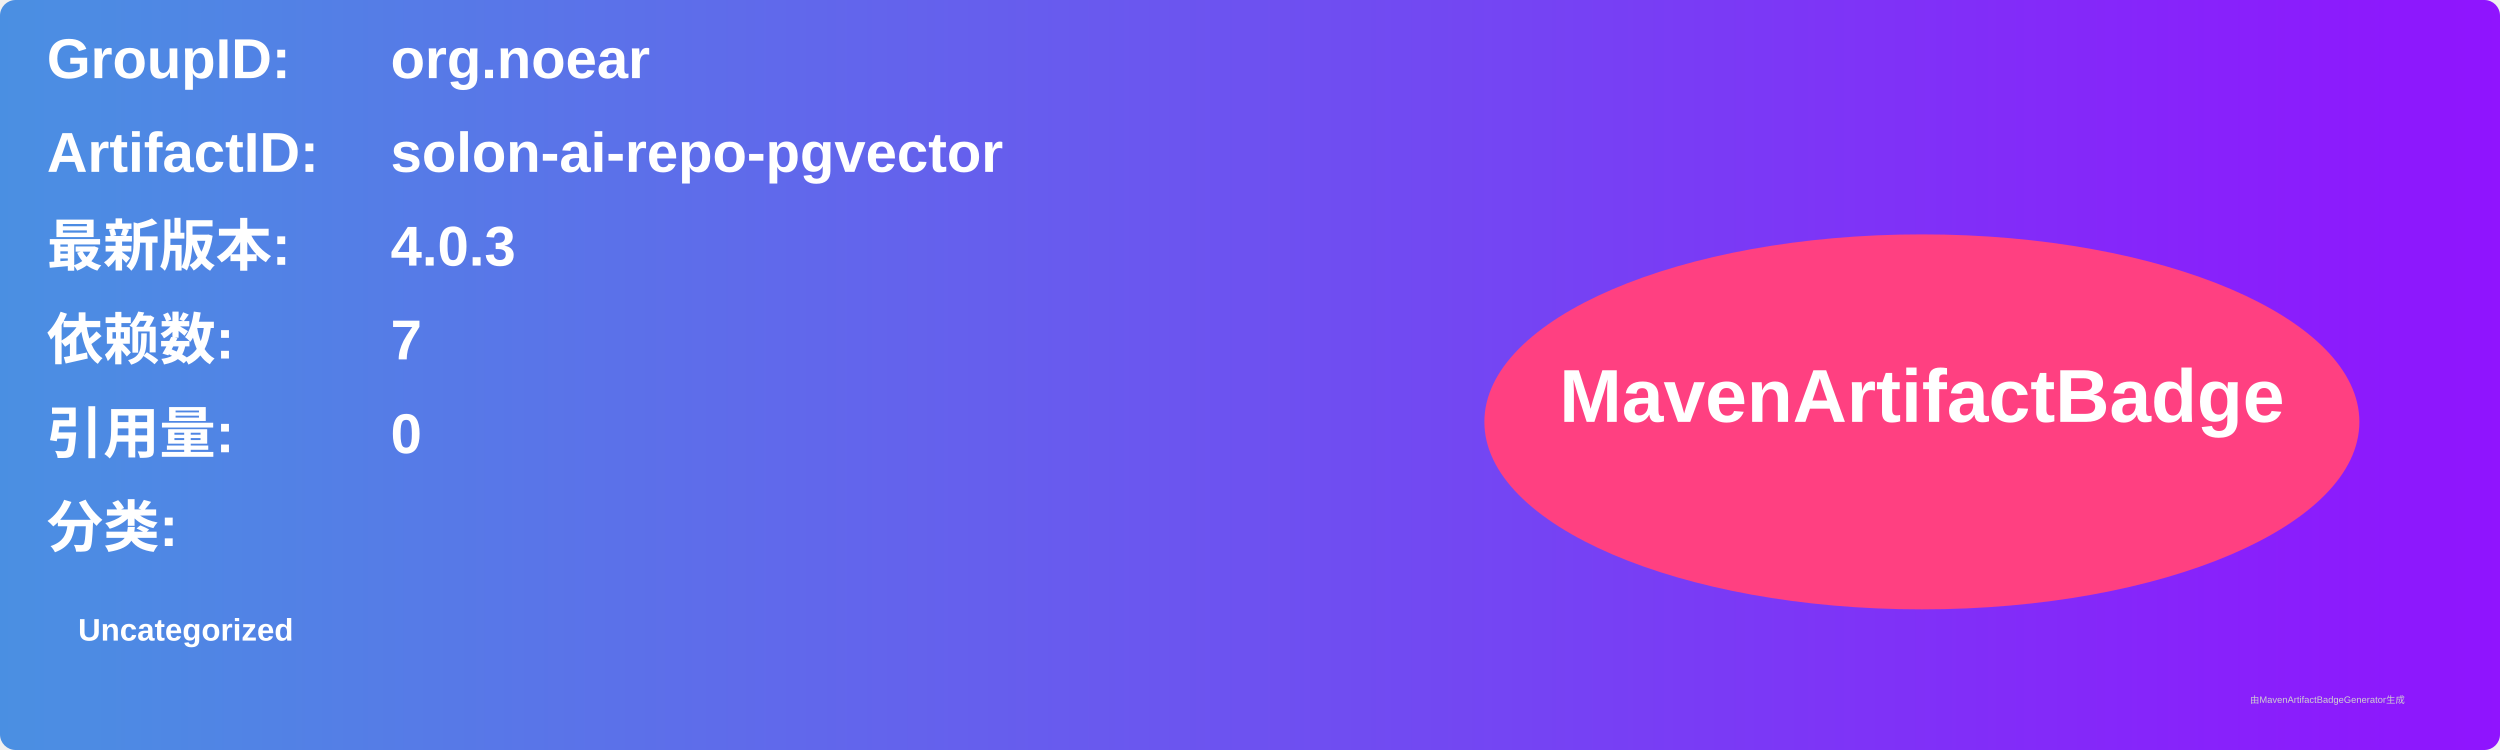
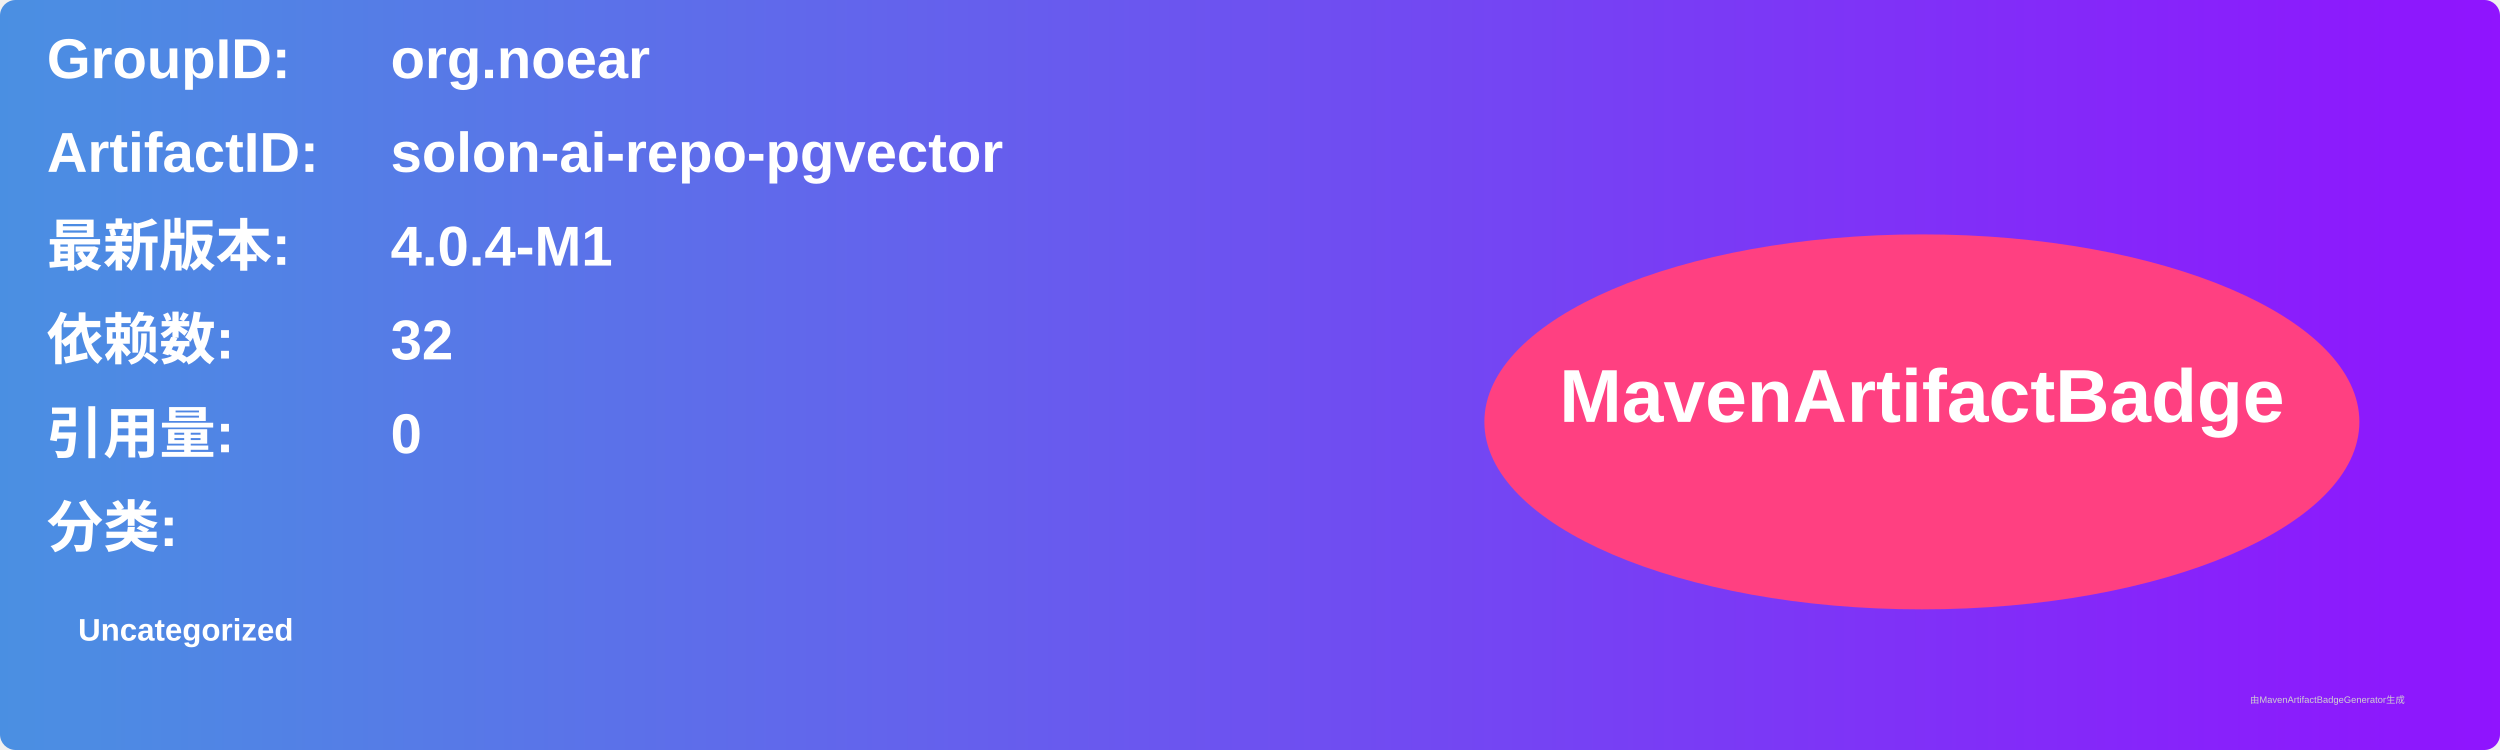
<svg xmlns="http://www.w3.org/2000/svg" width="800" height="240" viewBox="0 0 800 240">
  <linearGradient id="grad" x1="0%" y1="0%" x2="100%" y2="0%">
    <stop offset="0%" stop-color="#4a90e2" />
    <stop offset="100%" stop-color="#9013fe" />
  </linearGradient>
  <rect width="100%" height="100%" rx="5" ry="5" fill="url(#grad)" />
  <g transform="translate(15, 15)">
    <text x="0" y="10" font-family="Arial" font-size="18" fill="white" font-weight="bold" width="260">GroupID:</text>
    <text x="110" y="10" font-family="Arial" font-size="18" fill="white" font-weight="bold" width="460">org.noear</text>
    <text x="0" y="40" font-family="Arial" font-size="18" fill="white" font-weight="bold" width="260">ArtifactID:</text>
    <text x="110" y="40" font-family="Arial" font-size="18" fill="white" font-weight="bold" width="460">solon-ai-repo-pgvector</text>
    <text x="0" y="70" font-family="Arial" font-size="18" fill="white" font-weight="bold">最新版本:</text>
    <text x="110" y="70" font-family="Arial" font-size="18" fill="white" font-weight="bold">
-       <tspan font-weight="bold">4.0.3</tspan>
+       <tspan font-weight="bold">4.0.4-M1</tspan>
    </text>
    <text x="0" y="100" font-family="Arial" font-size="18" fill="white" font-weight="bold">依赖数: </text>
    <text x="110" y="100" font-family="Arial" font-size="18" fill="white">
-       <tspan font-weight="bold">7</tspan>
+       <tspan font-weight="bold">32</tspan>
    </text>
    <text x="0" y="130" font-family="Arial" font-size="18" fill="white" font-weight="bold">引用量: </text>
    <text x="110" y="130" font-family="Arial" font-size="18" fill="white">
      <tspan font-weight="bold">0</tspan>
    </text>
    <text x="0" y="160" font-family="Arial" font-size="18" fill="white" font-weight="bold">分类:</text>
    <text x="10" y="190" font-family="Arial" font-size="10" fill="white">
      <tspan font-weight="bold">Uncategorized</tspan>
    </text>
    <ellipse cx="600" cy="120" rx="140" ry="60" fill="#ff4081" />
    <text x="600" y="120" text-anchor="middle" font-family="Arial" font-size="24" fill="white" font-weight="bold">MavenArtifactBadge</text>
  </g>
  <text x="720" y="225" font-family="Arial" font-size="3" fill="#d0d0d0">由MavenArtifactBadgeGenerator生成</text>
</svg>
